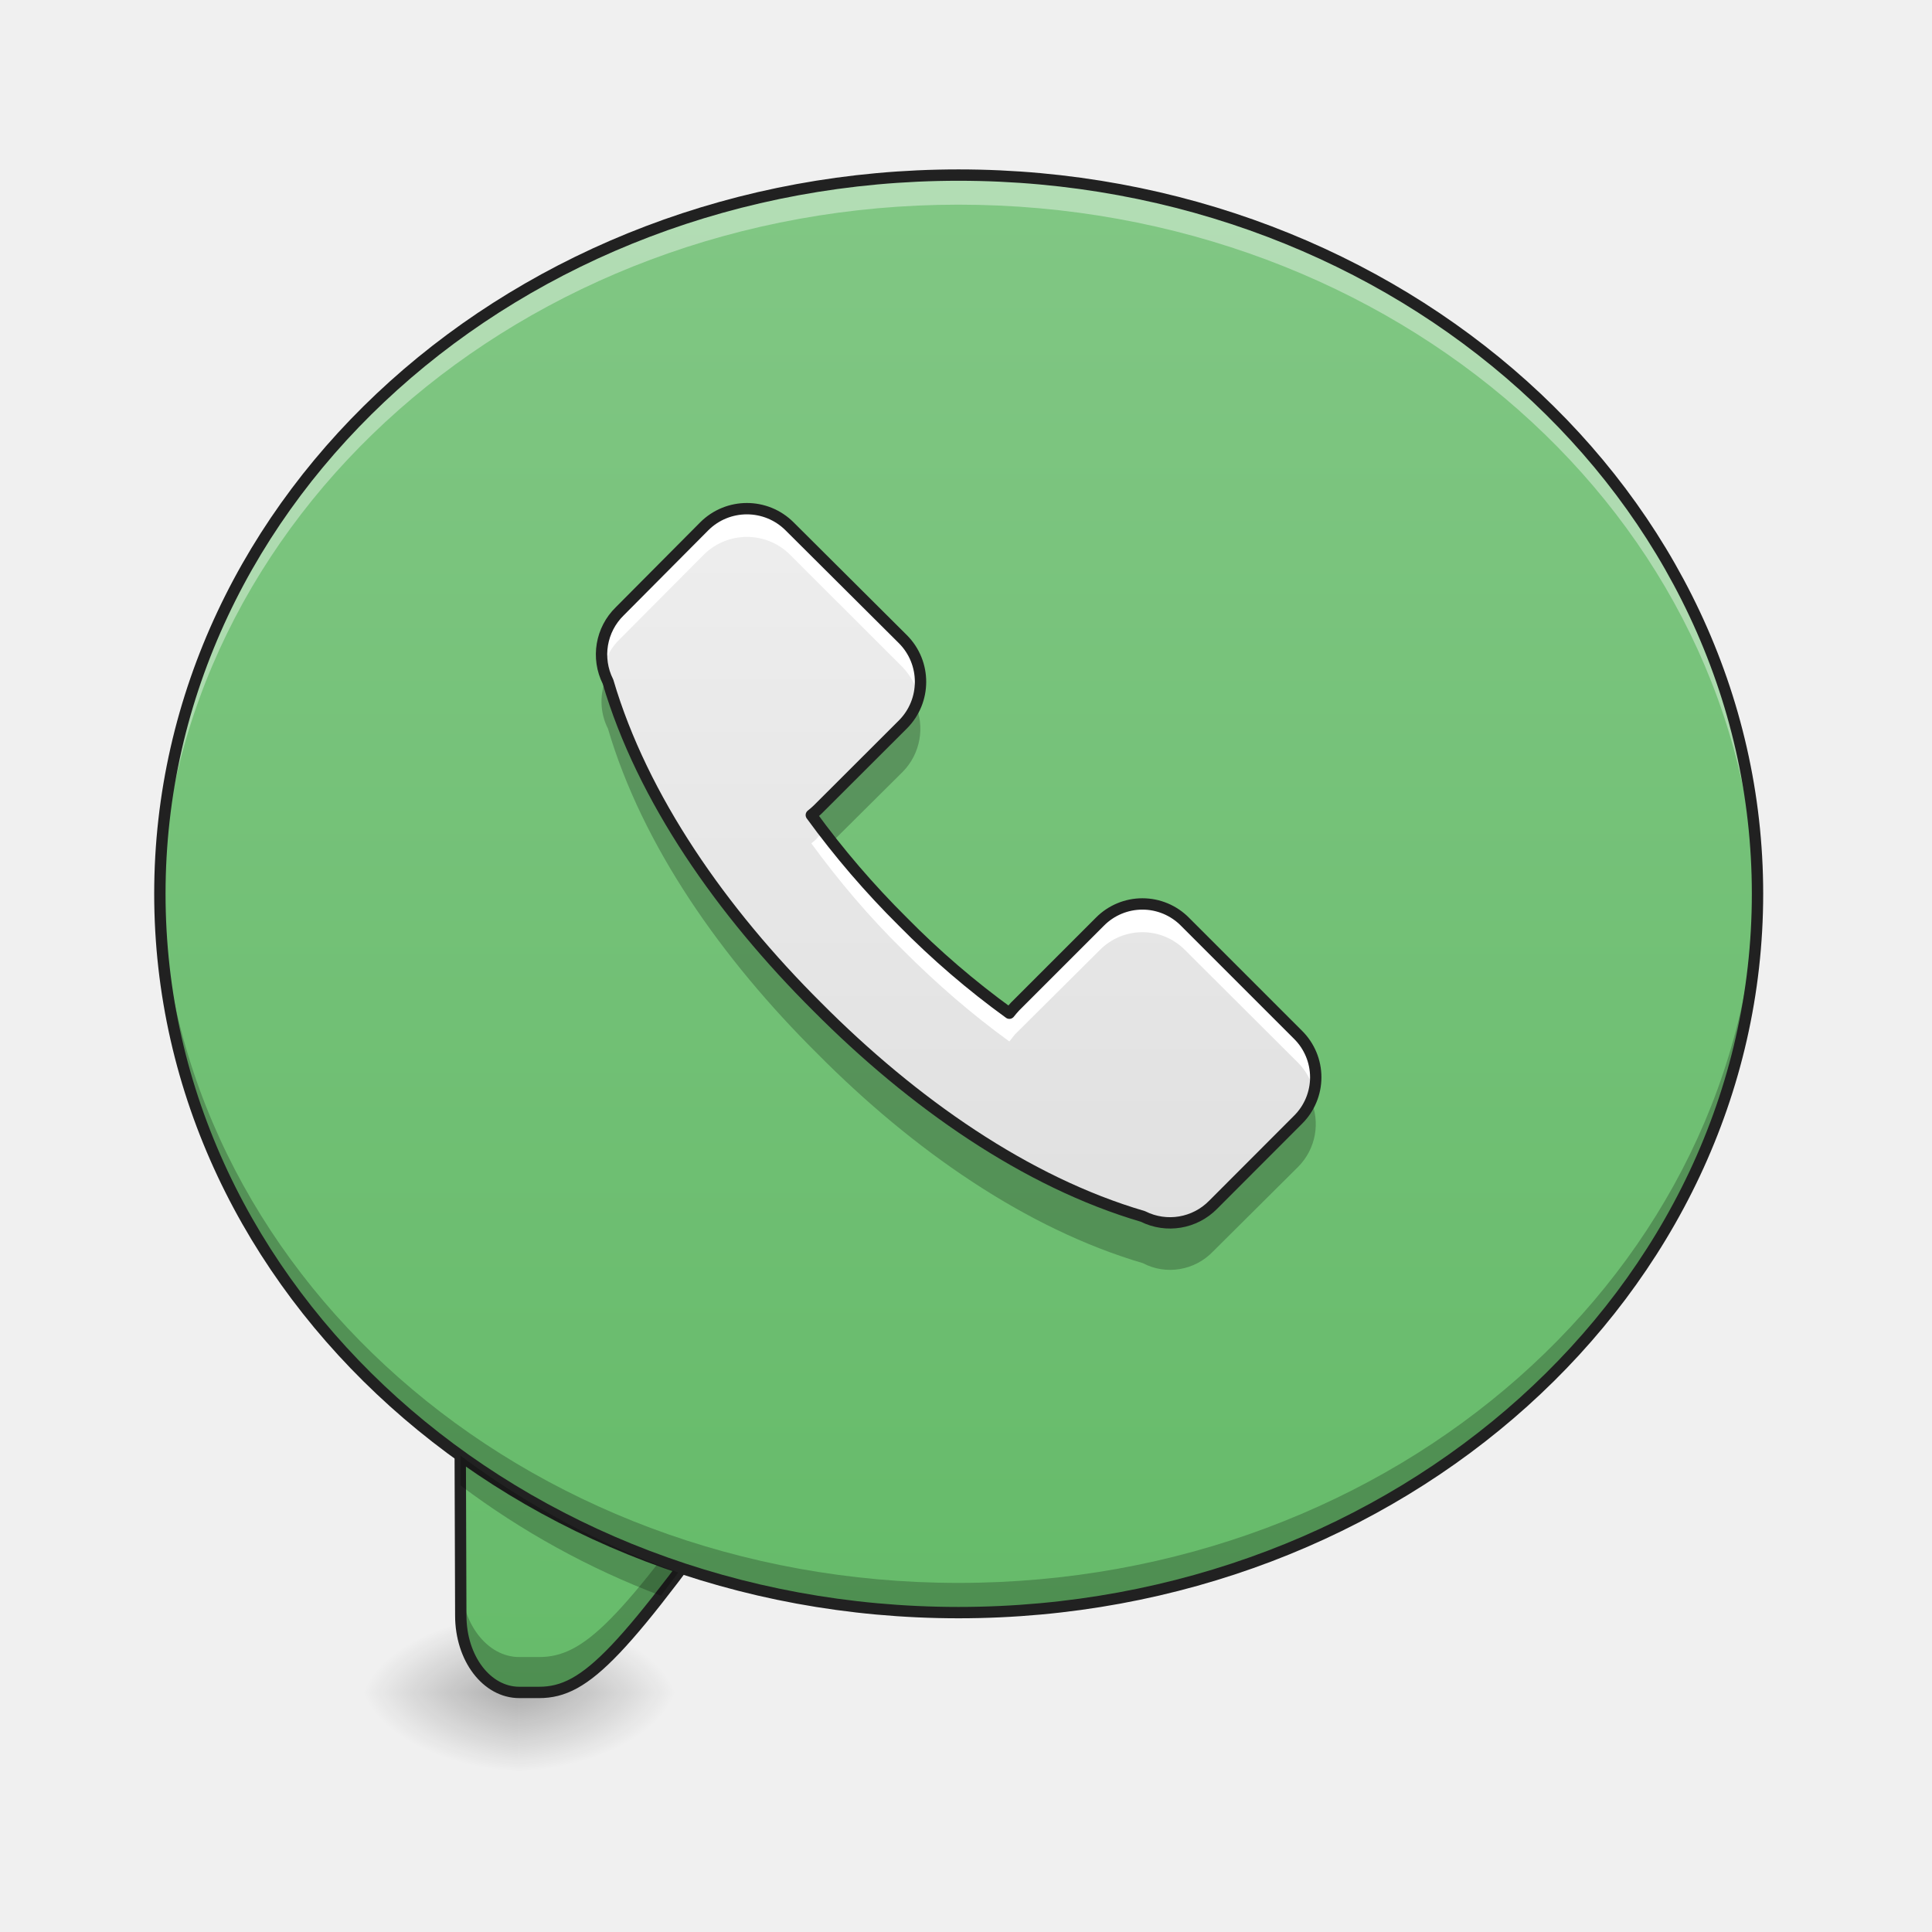
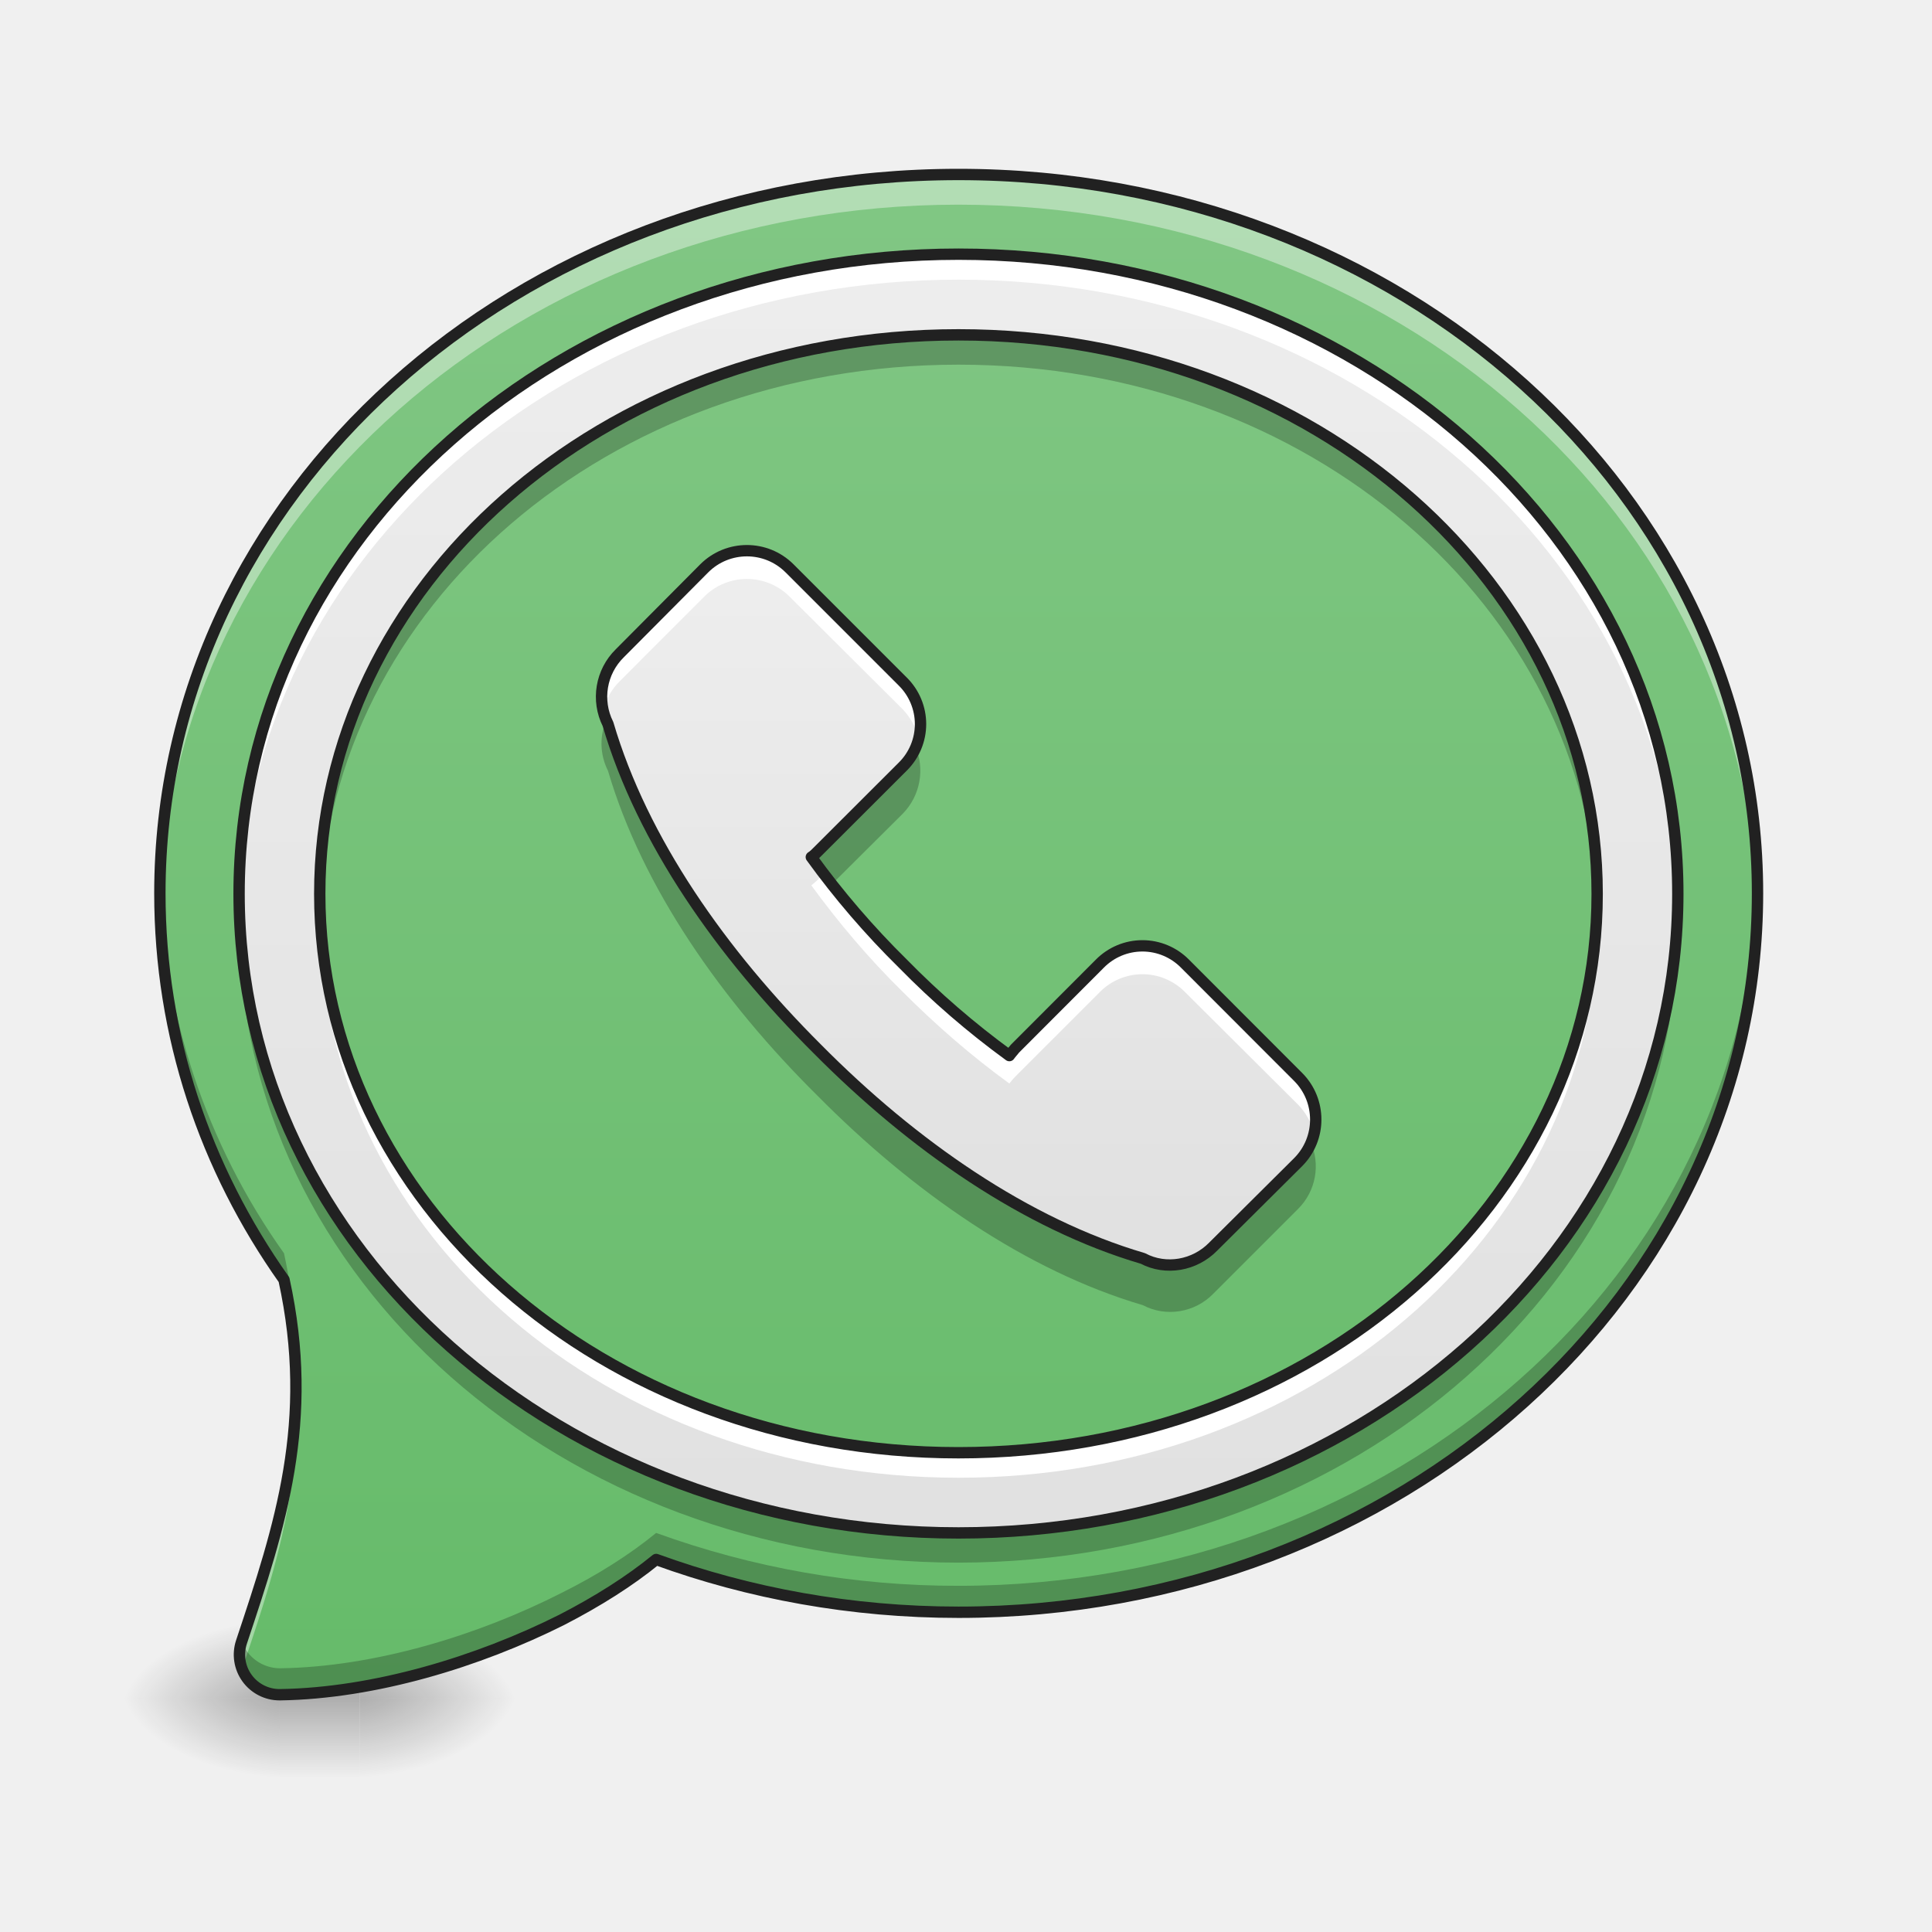
<svg xmlns="http://www.w3.org/2000/svg" width="16" height="16">
  <defs>
-     <radialGradient id="a" gradientUnits="userSpaceOnUse" cx="450.909" cy="189.579" fx="450.909" fy="189.579" r="21.167" gradientTransform="matrix(0 -.03907 -.07032 0 17.466 31.798)">
+     <linearGradient id="a" gradientUnits="userSpaceOnUse" x1="254" y1="233.5" x2="254" y2="254.667" gradientTransform="matrix(.00208 0 0 .03125 2.117 6.768)">
+       <stop offset="0" stop-opacity=".275" />
+       <stop offset="1" stop-opacity="0" />
+     </linearGradient>
+     <radialGradient id="b" gradientUnits="userSpaceOnUse" cx="450.909" cy="189.579" fx="450.909" fy="189.579" r="21.167" gradientTransform="matrix(0 -.03907 -.07032 0 16.143 31.847)">
      <stop offset="0" stop-opacity=".314" />
      <stop offset=".222" stop-opacity=".275" />
      <stop offset="1" stop-opacity="0" />
    </radialGradient>
-     <radialGradient id="b" gradientUnits="userSpaceOnUse" cx="450.909" cy="189.579" fx="450.909" fy="189.579" r="21.167" gradientTransform="matrix(0 .03907 .07032 0 -8.866 -3.764)">
+     <radialGradient id="c" gradientUnits="userSpaceOnUse" cx="450.909" cy="189.579" fx="450.909" fy="189.579" r="21.167" gradientTransform="matrix(0 .03907 .07032 0 -10.85 -3.715)">
      <stop offset="0" stop-opacity=".314" />
      <stop offset=".222" stop-opacity=".275" />
      <stop offset="1" stop-opacity="0" />
    </radialGradient>
-     <radialGradient id="c" gradientUnits="userSpaceOnUse" cx="450.909" cy="189.579" fx="450.909" fy="189.579" r="21.167" gradientTransform="matrix(0 -.03907 .07032 0 -8.866 31.798)">
+     <radialGradient id="d" gradientUnits="userSpaceOnUse" cx="450.909" cy="189.579" fx="450.909" fy="189.579" r="21.167" gradientTransform="matrix(0 -.03907 .07032 0 -10.85 31.847)">
      <stop offset="0" stop-opacity=".314" />
      <stop offset=".222" stop-opacity=".275" />
      <stop offset="1" stop-opacity="0" />
    </radialGradient>
-     <radialGradient id="d" gradientUnits="userSpaceOnUse" cx="450.909" cy="189.579" fx="450.909" fy="189.579" r="21.167" gradientTransform="matrix(0 .03907 -.07032 0 17.466 -3.764)">
+     <radialGradient id="e" gradientUnits="userSpaceOnUse" cx="450.909" cy="189.579" fx="450.909" fy="189.579" r="21.167" gradientTransform="matrix(0 .03907 -.07032 0 16.143 -3.715)">
      <stop offset="0" stop-opacity=".314" />
      <stop offset=".222" stop-opacity=".275" />
      <stop offset="1" stop-opacity="0" />
    </radialGradient>
-     <linearGradient id="e" gradientUnits="userSpaceOnUse" x1="880" y1="1695.118" x2="880" y2="175.118" gradientTransform="rotate(.882) scale(.00827)">
-       <stop offset="0" stop-color="#66bb6a" />
-       <stop offset="1" stop-color="#81c784" />
+     <linearGradient id="f" gradientUnits="userSpaceOnUse" x1="254" y1="212.333" x2="254" y2="-189.917" gradientTransform="matrix(-.03125 0 0 -.03125 15.877 8.081)">
+       <stop offset="0" stop-color="#81c784" />
+       <stop offset="1" stop-color="#66bb6a" />
    </linearGradient>
-     <linearGradient id="f" gradientUnits="userSpaceOnUse" x1="254" y1="212.333" x2="254" y2="-168.667" gradientTransform="matrix(.03125 0 0 .03125 0 6.72)">
-       <stop offset="0" stop-color="#66bb6a" />
-       <stop offset="1" stop-color="#81c784" />
+     <linearGradient id="g" gradientUnits="userSpaceOnUse" x1="254" y1="111.792" x2="254" y2="-84" gradientTransform="matrix(.03125 0 0 .03125 -.231 7.068)">
+       <stop offset="0" stop-color="#e0e0e0" />
+       <stop offset="1" stop-color="#eee" />
    </linearGradient>
-     <linearGradient id="g" gradientUnits="userSpaceOnUse" x1="254" y1="111.792" x2="254" y2="-84" gradientTransform="matrix(.03125 0 0 .03125 -.231 6.72)">
+     <linearGradient id="h" gradientUnits="userSpaceOnUse" x1="254" y1="212.333" x2="254" y2="-168.667" gradientTransform="matrix(.03125 0 0 .03125 0 6.72)">
      <stop offset="0" stop-color="#e0e0e0" />
      <stop offset="1" stop-color="#eee" />
    </linearGradient>
  </defs>
-   <path d="M4.3 14.016h1.321v-.66h-1.32zm0 0" fill="url(#a)" />
-   <path d="M4.3 14.016H2.978v.664H4.3zm0 0" fill="url(#b)" />
-   <path d="M4.3 14.016H2.978v-.66H4.3zm0 0" fill="url(#c)" />
-   <path d="M4.3 14.016h1.321v.664h-1.32zm0 0" fill="url(#d)" />
-   <path d="M3.809 11.316l.007 2.063c0 .355.215.637.485.637h.164c.394 0 .695-.332 1.8-1.88zm0 0" fill="url(#e)" />
-   <path d="M3.809 11.316l.007 2.063c0 .355.215.637.485.637h.164c.394 0 .695-.332 1.8-1.88l-.171-.058c-.965 1.344-1.254 1.645-1.63 1.645h-.163c-.27 0-.485-.286-.485-.641zm0 0" fill-opacity=".235" />
-   <path d="M3.809 11.316l.007 2.063c0 .355.215.637.485.637h.164c.394 0 .695-.332 1.8-1.88zm0 0" fill="none" stroke-width=".094" stroke-linecap="round" stroke="#212121" />
-   <path d="M7.938 1.45c3.652 0 6.617 2.663 6.617 5.952 0 3.29-2.965 5.953-6.617 5.953-3.653 0-6.614-2.664-6.614-5.953S4.285 1.45 7.938 1.45zm0 0" fill="url(#f)" />
-   <path d="M7.938 1.45c-3.665 0-6.614 2.652-6.614 5.952v.121c.074-3.238 2.996-5.828 6.614-5.828 3.62 0 6.542 2.59 6.613 5.828.004-.039.004-.082.004-.12 0-3.301-2.953-5.954-6.617-5.954zm0 0" fill="#fff" fill-opacity=".392" />
-   <path d="M7.938 13.355c-3.665 0-6.614-2.656-6.614-5.953v-.125c.074 3.243 2.996 5.832 6.614 5.832 3.62 0 6.542-2.59 6.613-5.832.004.043.004.082.004.125 0 3.297-2.953 5.953-6.617 5.953zm0 0" fill-opacity=".235" />
-   <path d="M7.938 1.45c3.652 0 6.617 2.663 6.617 5.952 0 3.29-2.965 5.953-6.617 5.953-3.653 0-6.614-2.664-6.614-5.953S4.285 1.45 7.938 1.45zm0 0" fill="none" stroke-width=".094" stroke-linecap="round" stroke-linejoin="round" stroke="#212121" />
-   <path d="M3.813 12.055v.246a6.708 6.708 0 0 0 1.66.914c.047-.059.093-.125.144-.192a6.903 6.903 0 0 1-1.804-.968zm0 0" fill-opacity=".235" />
-   <path d="M5.133 5.063a.5.5 0 0 0-.098.582c.285.968.942 1.906 1.735 2.695.789.793 1.726 1.45 2.695 1.734a.5.5 0 0 0 .582-.097l.703-.704a.495.495 0 0 0 0-.703l-.938-.937a.495.495 0 0 0-.703 0l-.703.703c-.015.016-.031.035-.047.055a6.973 6.973 0 0 1-.882-.758 7.257 7.257 0 0 1-.758-.883c.02-.016.039-.031.054-.047L7.477 6a.5.5 0 0 0 0-.707l-.938-.934a.5.5 0 0 0-.707 0zm0 0" fill="url(#g)" />
-   <path d="M6.18 4.215a.491.491 0 0 0-.348.144l-.7.704a.493.493 0 0 0-.136.472.485.485 0 0 1 .137-.242l.699-.703a.507.507 0 0 1 .707 0l.938.937c.062.067.109.149.132.235a.508.508 0 0 0-.132-.469l-.938-.934a.474.474 0 0 0-.36-.144zm.64 2.672l-.047.047c-.015.02-.035.035-.054.05.222.305.476.606.758.883.277.278.574.535.882.758l.047-.059.703-.699a.495.495 0 0 1 .704 0l.937.934c.066.066.11.148.133.238a.505.505 0 0 0-.133-.469l-.938-.937a.495.495 0 0 0-.703 0l-.703.703c-.015.016-.031.035-.047.055a6.973 6.973 0 0 1-.882-.758 7.353 7.353 0 0 1-.657-.746zm0 0" fill="#fff" />
-   <path d="M5.027 5.602a.497.497 0 0 0 .008.433c.285.969.942 1.906 1.735 2.692.789.796 1.726 1.449 2.695 1.734.191.101.43.062.582-.098l.703-.699a.502.502 0 0 0 .102-.562.478.478 0 0 1-.102.148l-.703.703a.493.493 0 0 1-.582.094c-.969-.285-1.906-.938-2.695-1.735-.793-.785-1.45-1.722-1.735-2.69-.004-.009-.004-.017-.008-.02zm2.551.226a.556.556 0 0 1-.101.149l-.704.699a.337.337 0 0 1-.054.05c.058.079.117.16.18.239l.578-.574a.509.509 0 0 0 .101-.563zm0 0" fill-opacity=".235" />
-   <path d="M5.133 5.062a.5.5 0 0 0-.098.583c.285.968.942 1.906 1.735 2.695.789.793 1.726 1.45 2.695 1.734a.5.5 0 0 0 .582-.097l.703-.704a.495.495 0 0 0 0-.703l-.937-.937a.495.495 0 0 0-.704 0l-.703.703c-.015.016-.031.035-.047.055a6.973 6.973 0 0 1-.882-.758 7.257 7.257 0 0 1-.758-.883.68.68 0 0 0 .054-.047L7.477 6a.5.5 0 0 0 0-.707l-.938-.934a.5.5 0 0 0-.707 0zm0 0" fill="none" stroke-width=".094" stroke-linecap="round" stroke-linejoin="round" stroke="#212121" />
+   <path d="M2.316 14.016h.66v.738h-.66zm0 0" fill="url(#a)" />
+   <path d="M2.977 14.066H4.3v-.66H2.977zm0 0" fill="url(#b)" />
+   <path d="M2.316 14.066H.992v.66h1.324zm0 0" fill="url(#c)" />
+   <path d="M2.316 14.066H.992v-.66h1.324zm0 0" fill="url(#d)" />
+   <path d="M2.977 14.066H4.3v.66H2.977zm0 0" fill="url(#e)" />
+   <path d="M2.316 14.035h.004c.782-.012 1.64-.273 2.332-.62.297-.153.563-.321.782-.5.77.28 1.617.437 2.503.437 3.665 0 6.618-2.653 6.618-5.954 0-3.296-2.953-5.953-6.617-5.953-3.665 0-6.614 2.657-6.614 5.953 0 1.18.375 2.278 1.028 3.2.257 1.172-.032 2.039-.352 3a.332.332 0 0 0 .316.437zm0 0" fill="url(#f)" />
+   <path d="M5.133 5.41a.505.505 0 0 0-.098.586c.285.969.942 1.902 1.735 2.691.789.797 1.726 1.45 2.695 1.735.191.101.43.058.582-.098l.703-.699a.5.5 0 0 0 0-.707l-.938-.938a.495.495 0 0 0-.703 0l-.703.704c-.015.02-.031.035-.047.058a7.008 7.008 0 0 1-.882-.762 6.973 6.973 0 0 1-.758-.882c.02-.012.039-.032.054-.047l.704-.703a.495.495 0 0 0 0-.703l-.938-.938a.5.5 0 0 0-.707 0zm0 0" fill="url(#g)" />
+   <path d="M6.18 4.563a.508.508 0 0 0-.348.144l-.7.703a.493.493 0 0 0-.136.473c.02-.09.07-.176.137-.242l.699-.7a.5.5 0 0 1 .707 0l.938.934c.062.066.109.148.132.238a.503.503 0 0 0-.132-.468l-.938-.938a.489.489 0 0 0-.36-.144zm.64 2.675l-.047.047c-.015.016-.035.031-.054.047.222.305.476.606.758.883.277.277.574.535.882.758.016-.02.032-.04.047-.055l.703-.703a.495.495 0 0 1 .704 0l.937.933c.066.067.11.149.133.239a.505.505 0 0 0-.133-.469l-.938-.938a.495.495 0 0 0-.703 0l-.703.704c-.015.02-.031.035-.047.058a7.008 7.008 0 0 1-.882-.762 7.313 7.313 0 0 1-.657-.742zm0 0" fill="#fff" />
+   <path d="M5.027 5.95a.497.497 0 0 0 .008.433c.285.969.942 1.906 1.735 2.691.789.797 1.726 1.45 2.695 1.735.191.101.43.062.582-.094l.703-.703a.497.497 0 0 0 .102-.559.462.462 0 0 1-.102.145l-.703.703a.493.493 0 0 1-.582.094c-.969-.286-1.906-.938-2.695-1.73-.793-.79-1.45-1.727-1.735-2.696l-.008-.02zm2.551.226a.556.556 0 0 1-.101.148l-.704.703c-.015.016-.035.032-.054.047.058.078.117.16.18.239l.578-.575a.509.509 0 0 0 .101-.562zm0 0" fill-opacity=".235" />
+   <path d="M5.133 5.41a.505.505 0 0 0-.098.586c.285.969.942 1.902 1.735 2.692.789.796 1.726 1.449 2.695 1.734.191.101.43.058.582-.098l.703-.699a.5.5 0 0 0 0-.707l-.937-.938a.495.495 0 0 0-.704 0l-.703.704c-.015.02-.031.035-.047.058a7.008 7.008 0 0 1-.882-.762 6.973 6.973 0 0 1-.758-.882c.02-.012.039-.032.054-.047l.704-.703a.495.495 0 0 0 0-.703l-.938-.938a.5.5 0 0 0-.707 0zm0 0" fill="none" stroke-width=".094" stroke-linecap="round" stroke-linejoin="round" stroke="#212121" />
+   <path d="M7.938 1.445c-3.665 0-6.614 2.657-6.614 5.953v.125c.07-3.238 2.996-5.828 6.614-5.828 3.62 0 6.542 2.586 6.613 5.828.004-.043.004-.082.004-.125 0-3.296-2.953-5.953-6.617-5.953zM2.449 11.61c-.023.707-.23 1.325-.449 1.989a.322.322 0 0 0 .004.226c.246-.73.473-1.41.445-2.215zm0 0" fill="#fff" fill-opacity=".392" />
+   <path d="M14.55 7.29c-.062 3.245-2.988 5.843-6.613 5.843a7.299 7.299 0 0 1-2.503-.438c-.22.18-.485.348-.782.496-.691.352-1.55.614-2.332.625h-.004A.339.339 0 0 1 2 13.59v.008a.332.332 0 0 0 .316.437h.004c.782-.012 1.64-.273 2.332-.62.297-.153.563-.321.782-.5.77.28 1.617.437 2.503.437 3.665 0 6.618-2.653 6.618-5.954 0-.035 0-.074-.004-.109zm-13.226.003v.105c0 1.18.375 2.278 1.028 3.2.062.273.09.53.097.777.008-.313-.02-.64-.097-.996a5.549 5.549 0 0 1-1.028-3.086zm0 0" fill-opacity=".235" />
+   <path d="M2.316 14.035h.004c.782-.012 1.64-.273 2.332-.62.297-.153.563-.321.782-.5.77.28 1.617.437 2.504.437 3.664 0 6.617-2.653 6.617-5.954 0-3.296-2.953-5.953-6.617-5.953-3.665 0-6.614 2.657-6.614 5.953 0 1.18.375 2.278 1.028 3.2.257 1.172-.032 2.039-.352 3a.332.332 0 0 0 .316.437zm0 0" fill="none" stroke-width=".094" stroke-linecap="round" stroke-linejoin="round" stroke="#212121" />
+   <path d="M7.938 2.105c-3.274 0-5.958 2.344-5.958 5.297 0 2.95 2.684 5.293 5.957 5.293 3.274 0 5.958-2.343 5.958-5.293 0-2.953-2.684-5.297-5.957-5.297zm0 .668c2.957 0 5.289 2.082 5.289 4.63 0 2.546-2.332 4.628-5.29 4.628-2.957 0-5.289-2.082-5.289-4.629 0-2.547 2.332-4.629 5.29-4.629zm0 0" fill="url(#h)" />
+   <path d="M7.938 2.105c-3.274 0-5.958 2.344-5.958 5.297 0 .035.004.07.004.102.063-2.899 2.72-5.188 5.954-5.188 3.234 0 5.894 2.29 5.957 5.188v-.102c0-2.953-2.684-5.297-5.957-5.297zM2.652 7.527c-.004.043-.004.082-.004.125v.106c0-.008.004-.016.004-.02.075 2.489 2.38 4.5 5.286 4.5 2.91 0 5.214-2.011 5.289-4.5v-.086-.125c-.075 2.489-2.38 4.504-5.29 4.504-2.906 0-5.21-2.015-5.285-4.504zm0 0" fill="#fff" />
+   <path d="M7.938 2.77c-2.958 0-5.29 2.082-5.29 4.628 0 .043 0 .082.004.125.075-2.488 2.375-4.503 5.286-4.503 2.91 0 5.214 2.015 5.289 4.503v-.125c0-2.546-2.332-4.628-5.29-4.628zM1.984 7.523c0 .04-.004.082-.004.125 0 2.95 2.684 5.293 5.957 5.293 3.274 0 5.958-2.343 5.958-5.293v-.125c-.075 2.891-2.73 5.172-5.957 5.172s-5.88-2.28-5.954-5.172zm0 0" fill-opacity=".235" />
+   <path d="M7.938 2.105c-3.274 0-5.958 2.344-5.958 5.297 0 2.95 2.684 5.293 5.958 5.293 3.273 0 5.957-2.343 5.957-5.293 0-2.953-2.684-5.297-5.957-5.297zm0 .668c2.957 0 5.289 2.082 5.289 4.63 0 2.546-2.332 4.628-5.29 4.628-2.957 0-5.289-2.082-5.289-4.629 0-2.547 2.332-4.629 5.29-4.629zm0 0" fill="none" stroke-width=".094" stroke-linecap="round" stroke-linejoin="round" stroke="#212121" />
</svg>
